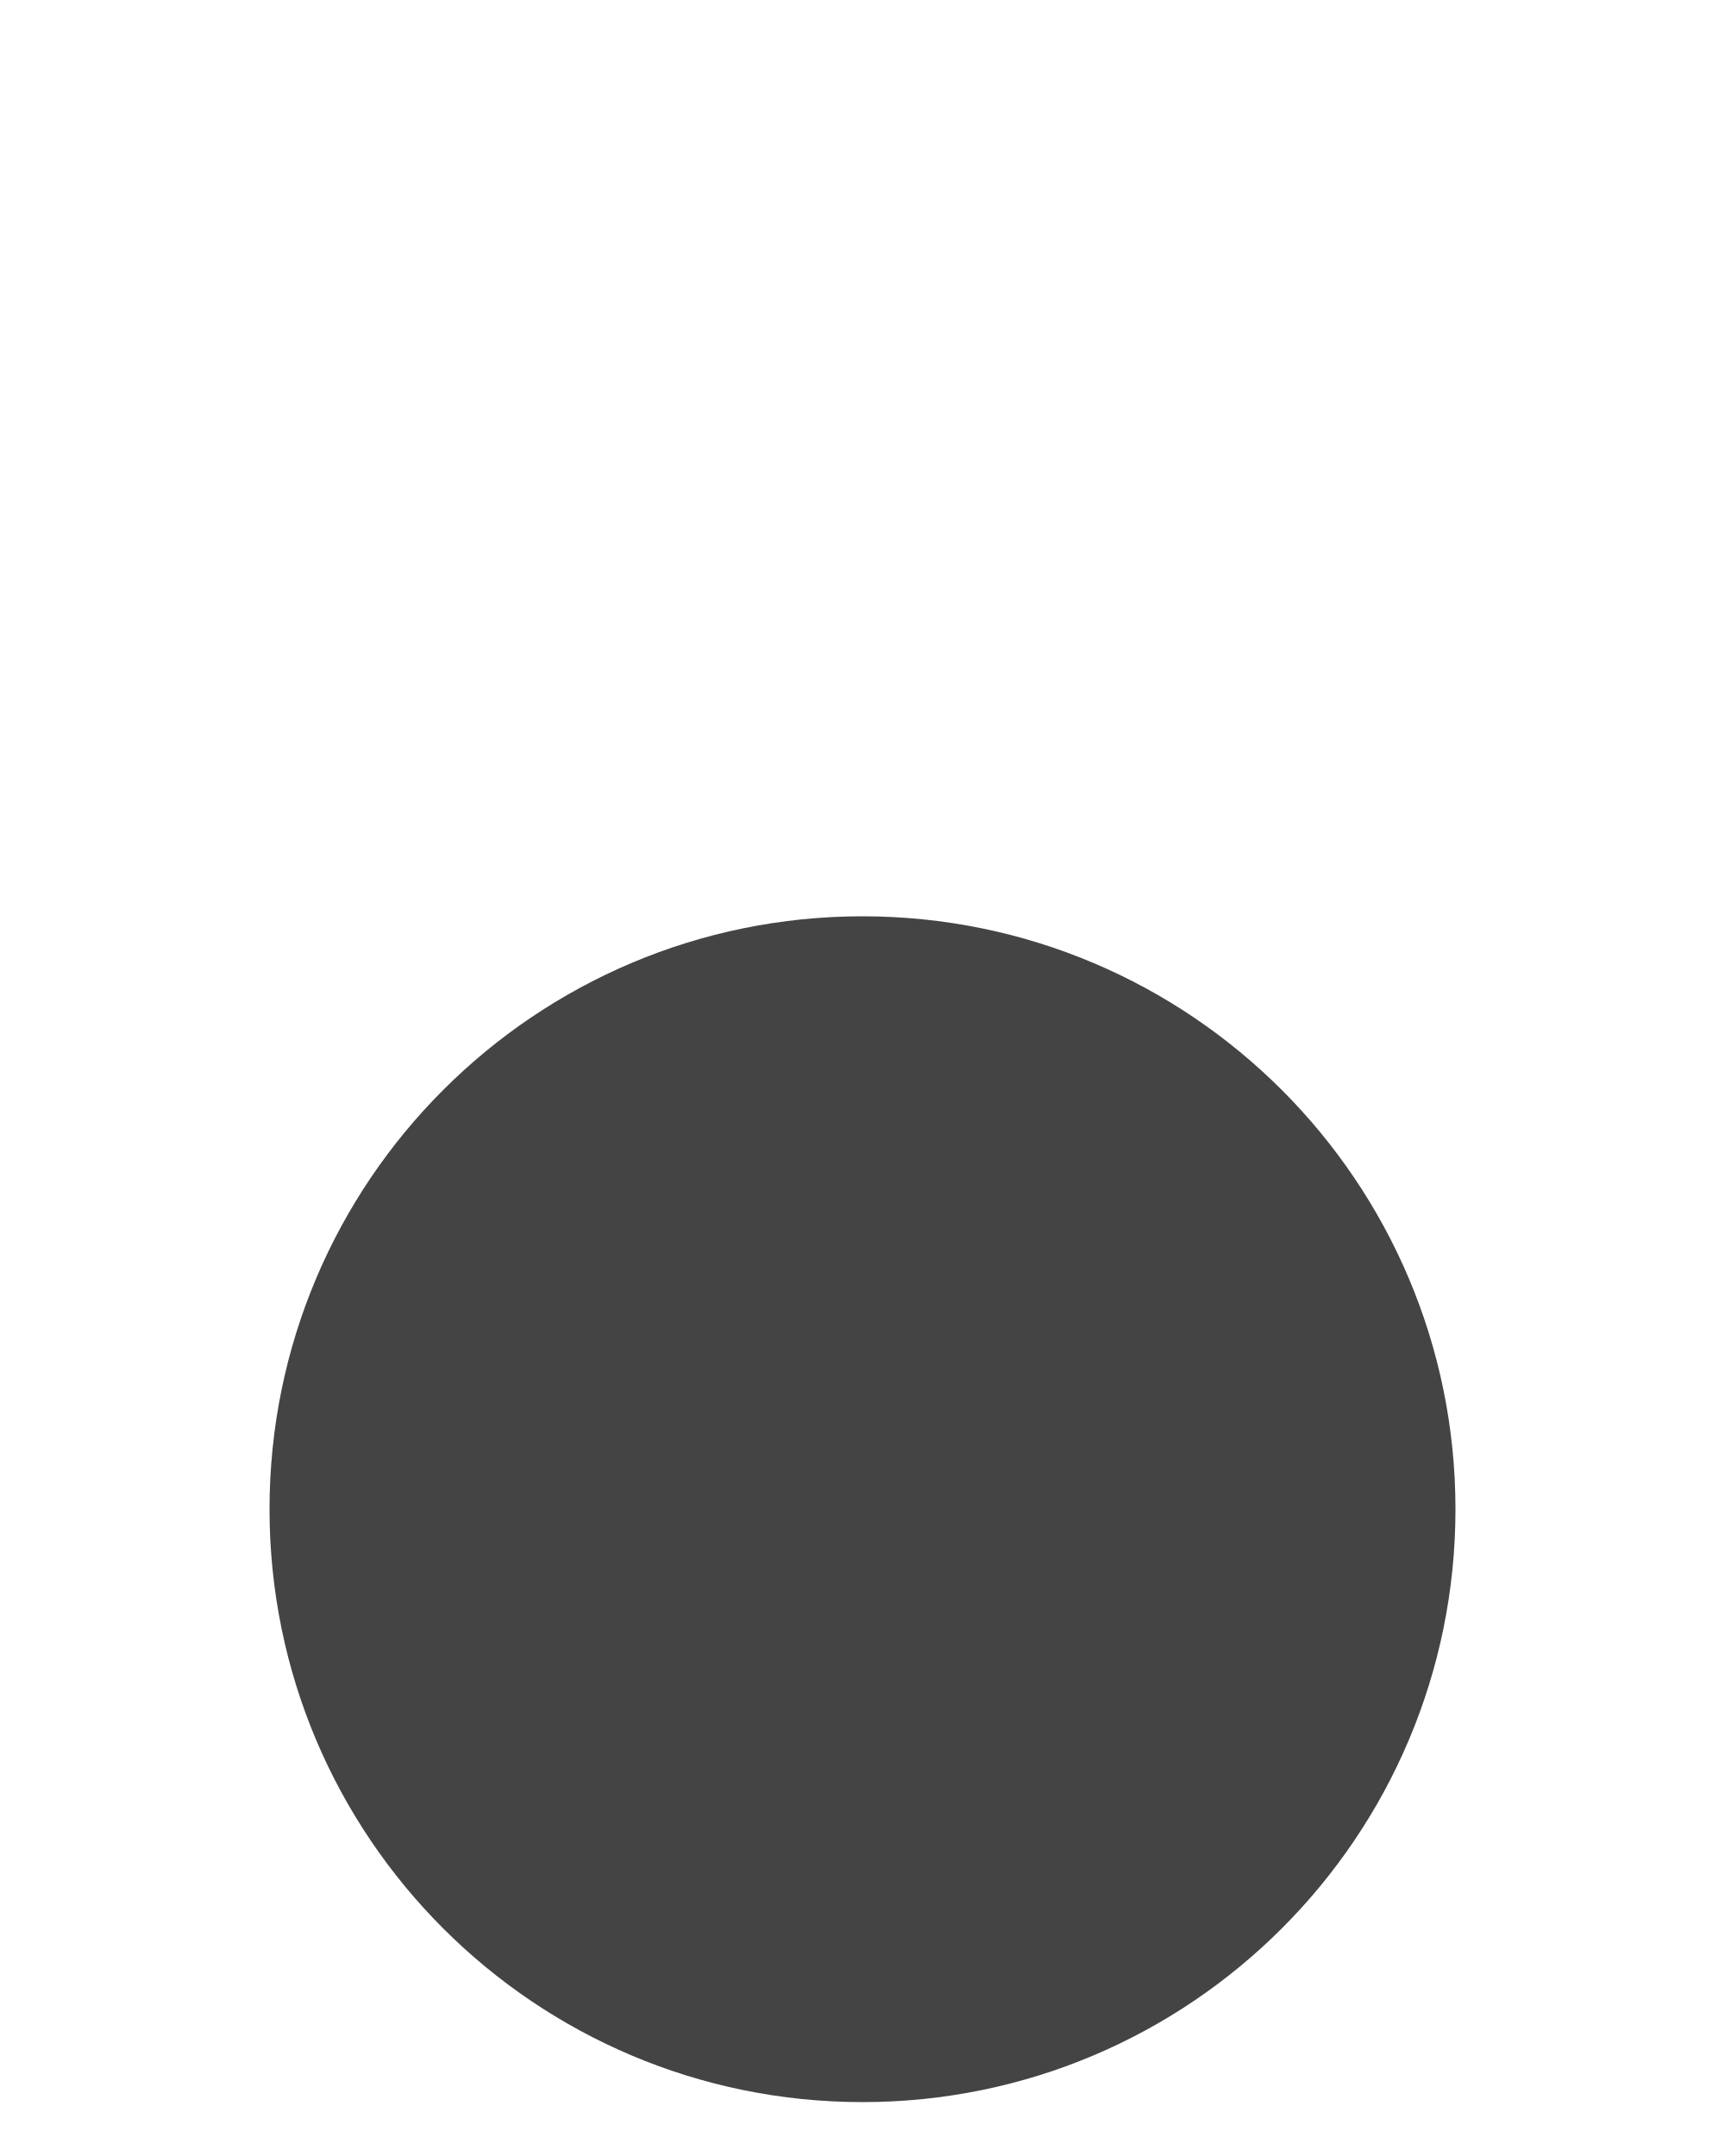
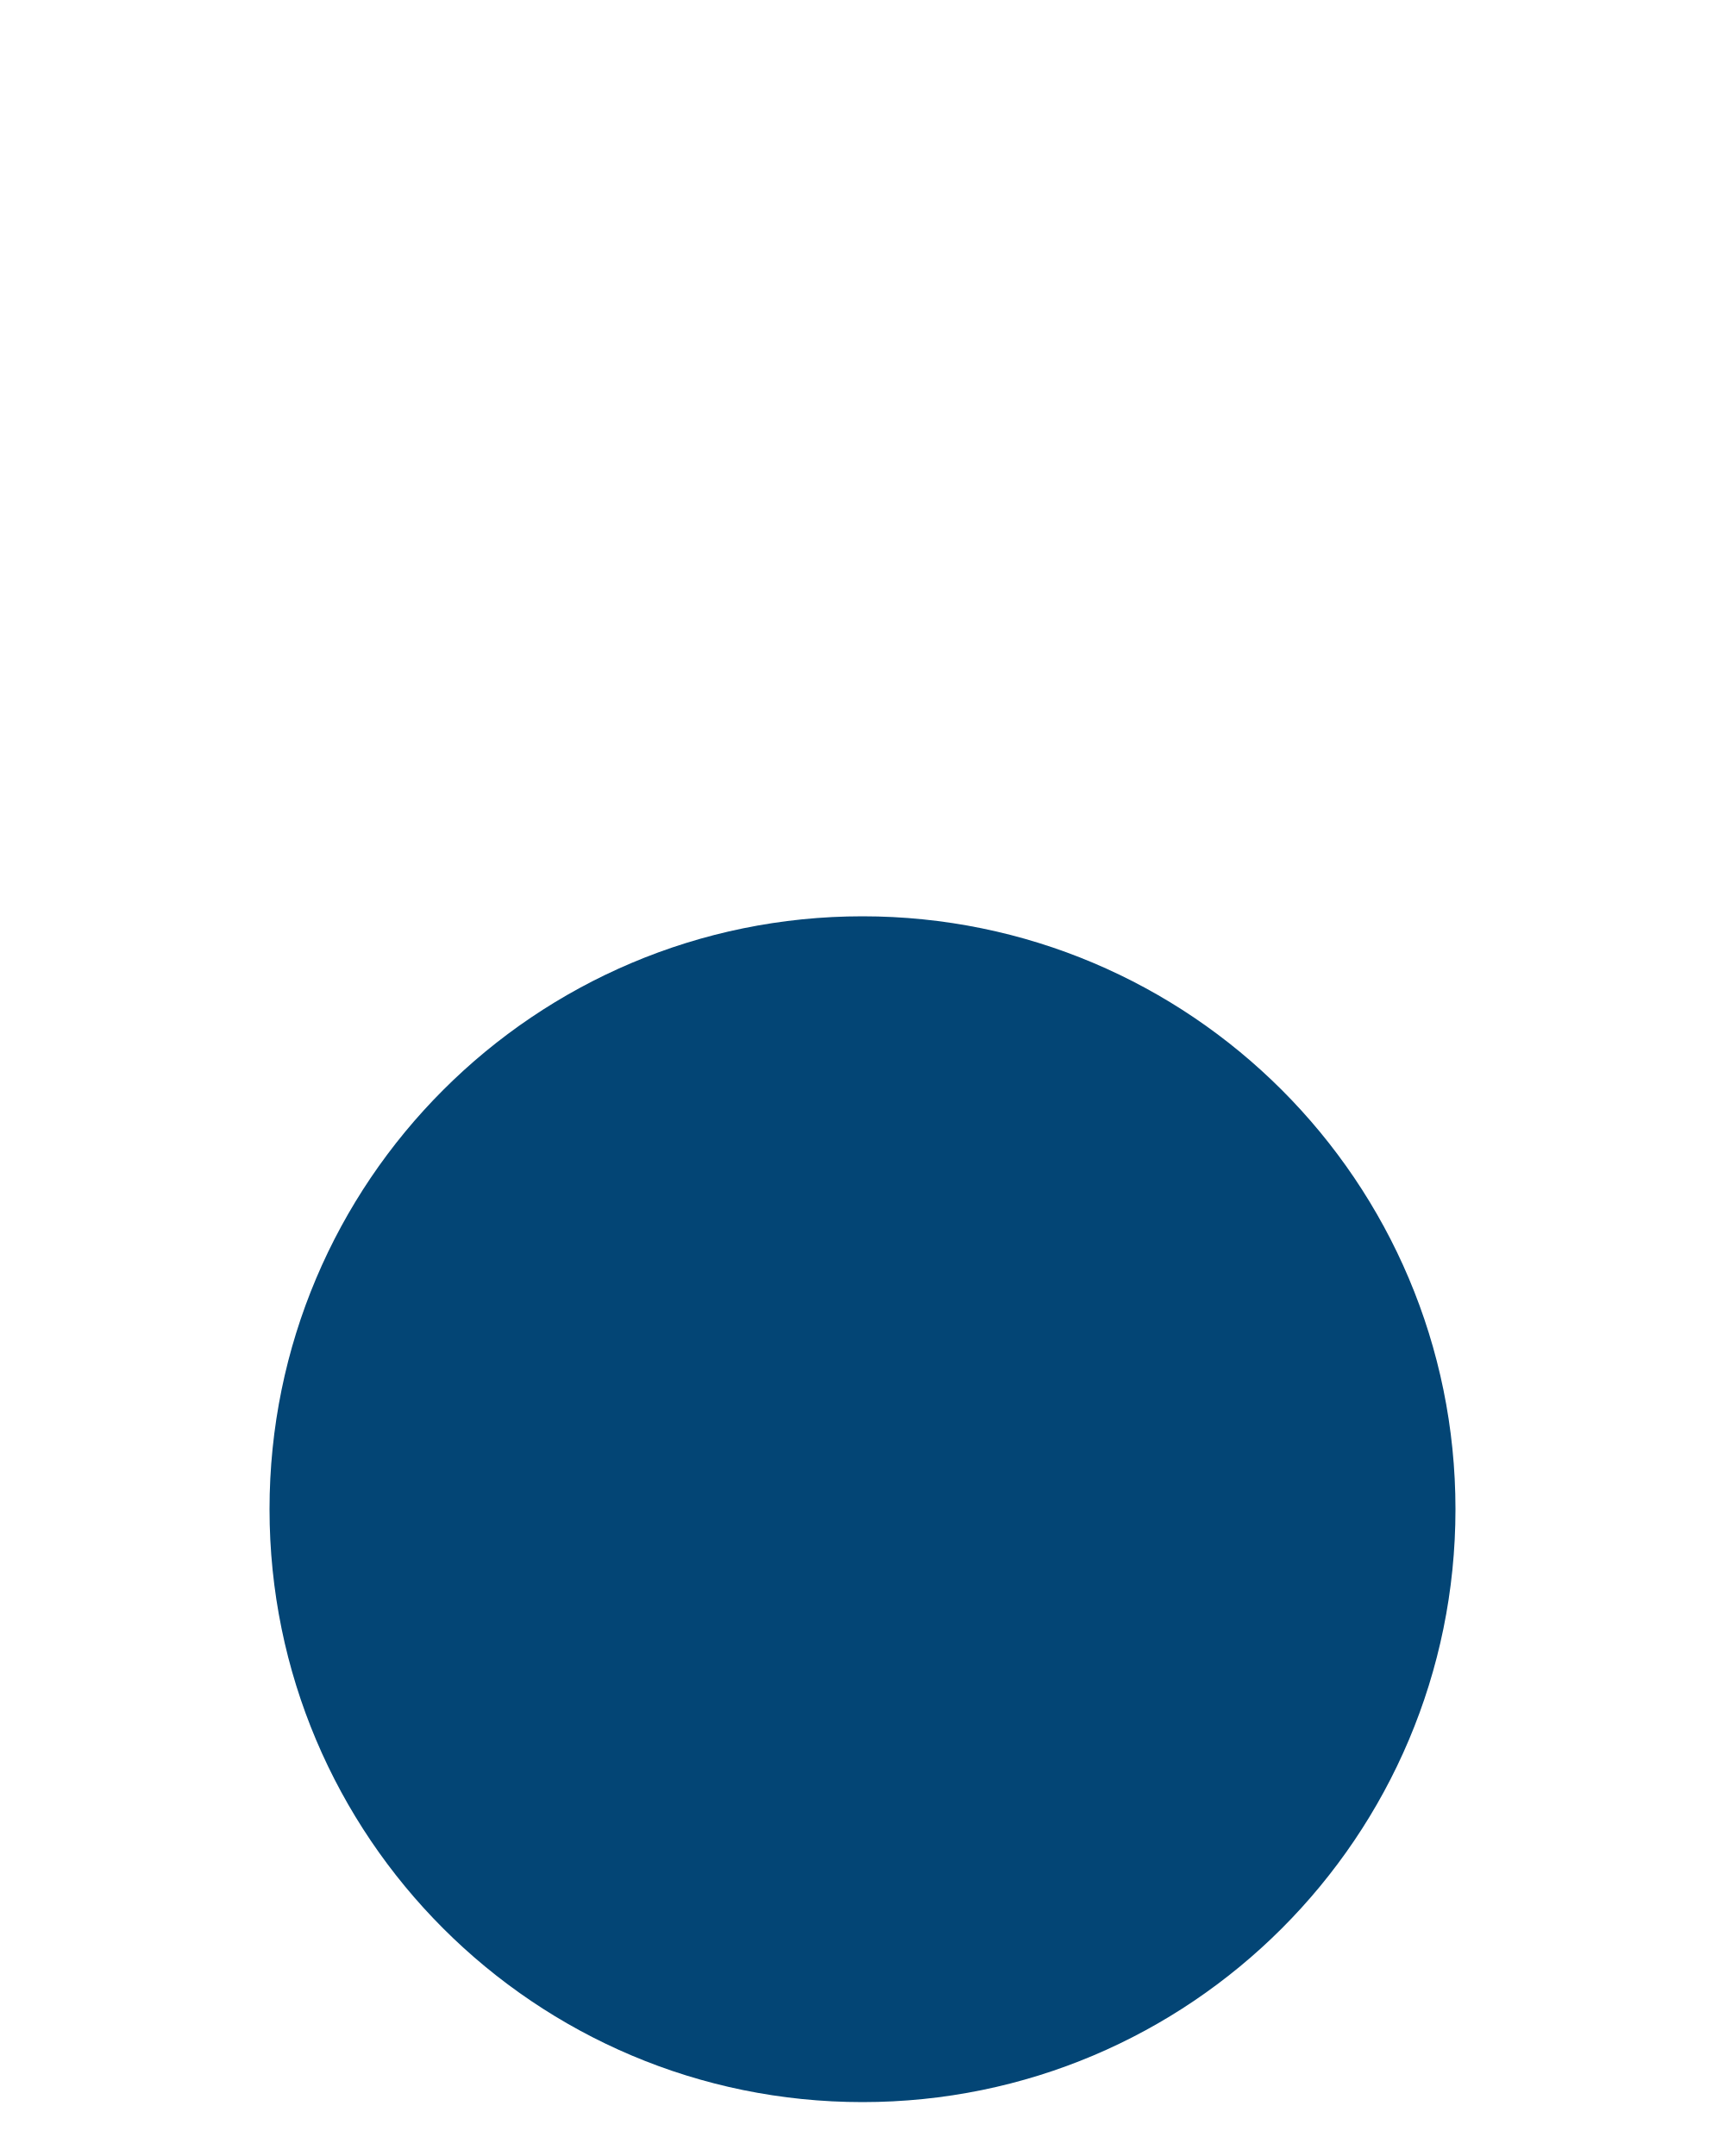
<svg xmlns="http://www.w3.org/2000/svg" width="16" height="20" viewBox="0 0 16 20">
-   <circle cx="8" cy="14" r="5" fill="#444" stroke-width="1" stroke="#444" />
+   <circle cx="8" cy="14" r="5" fill="#034575" stroke-width="1" stroke="#034575" />
</svg>
